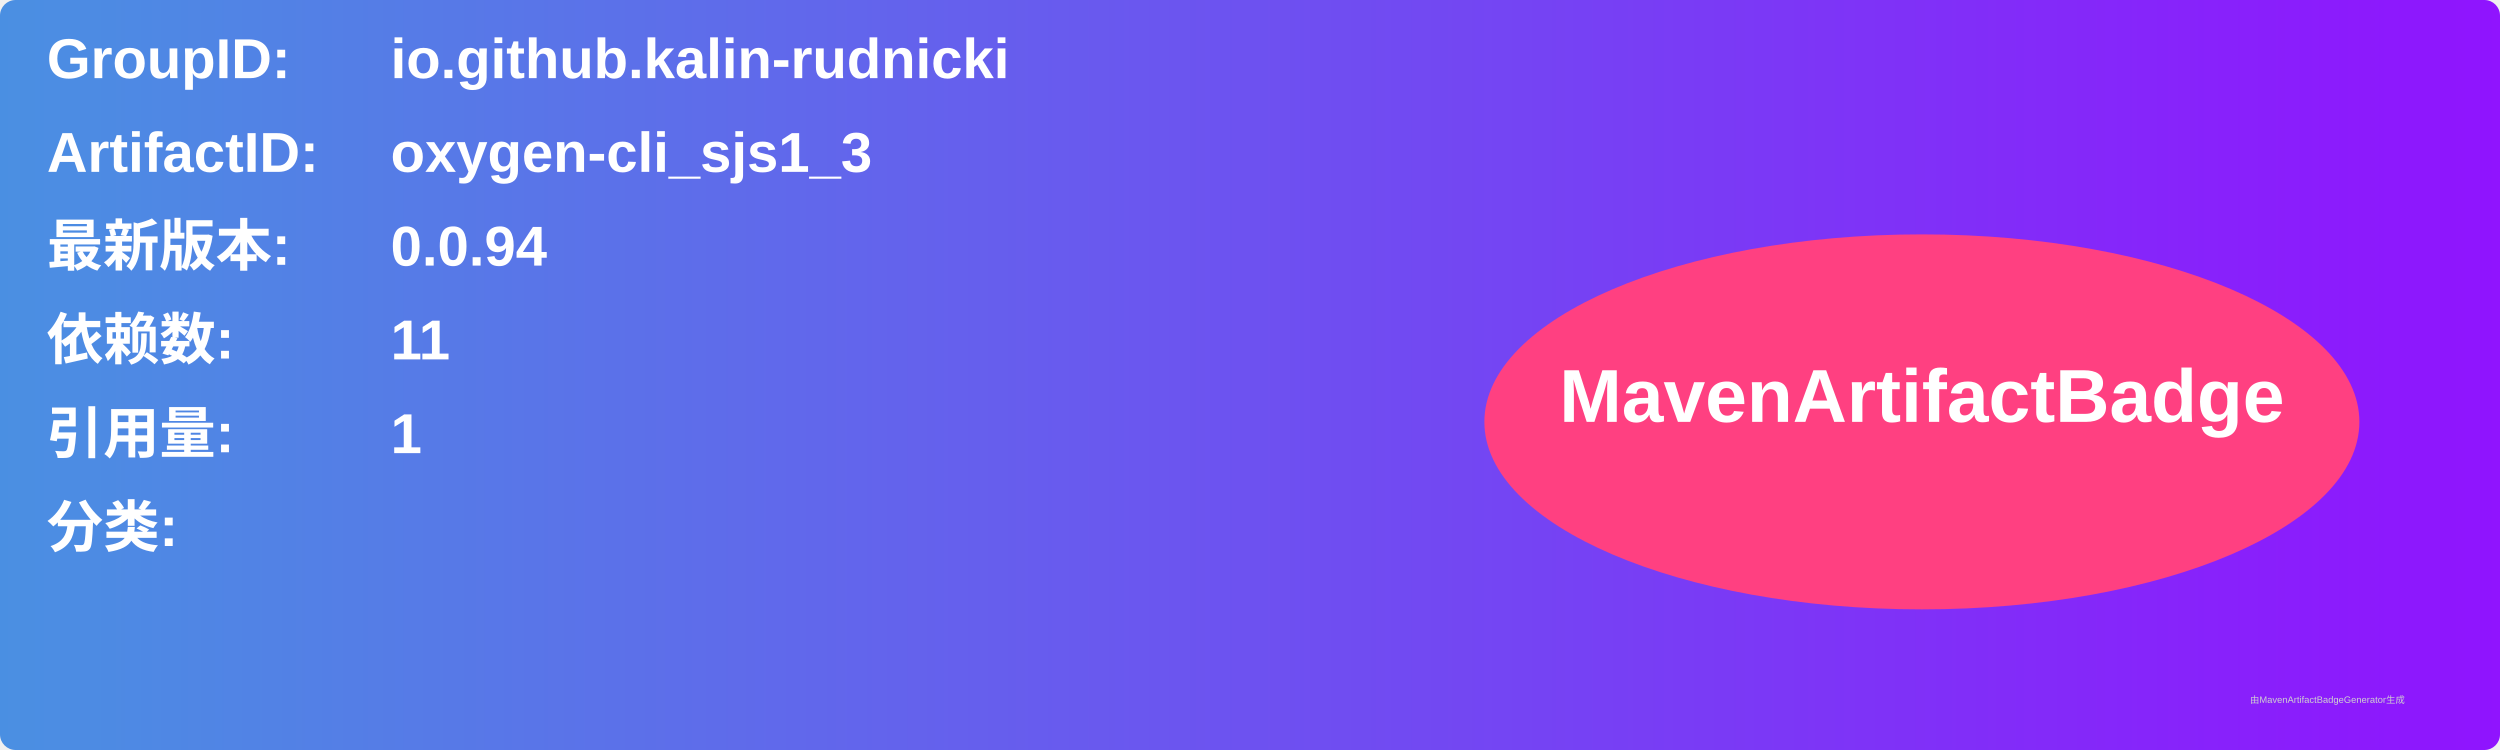
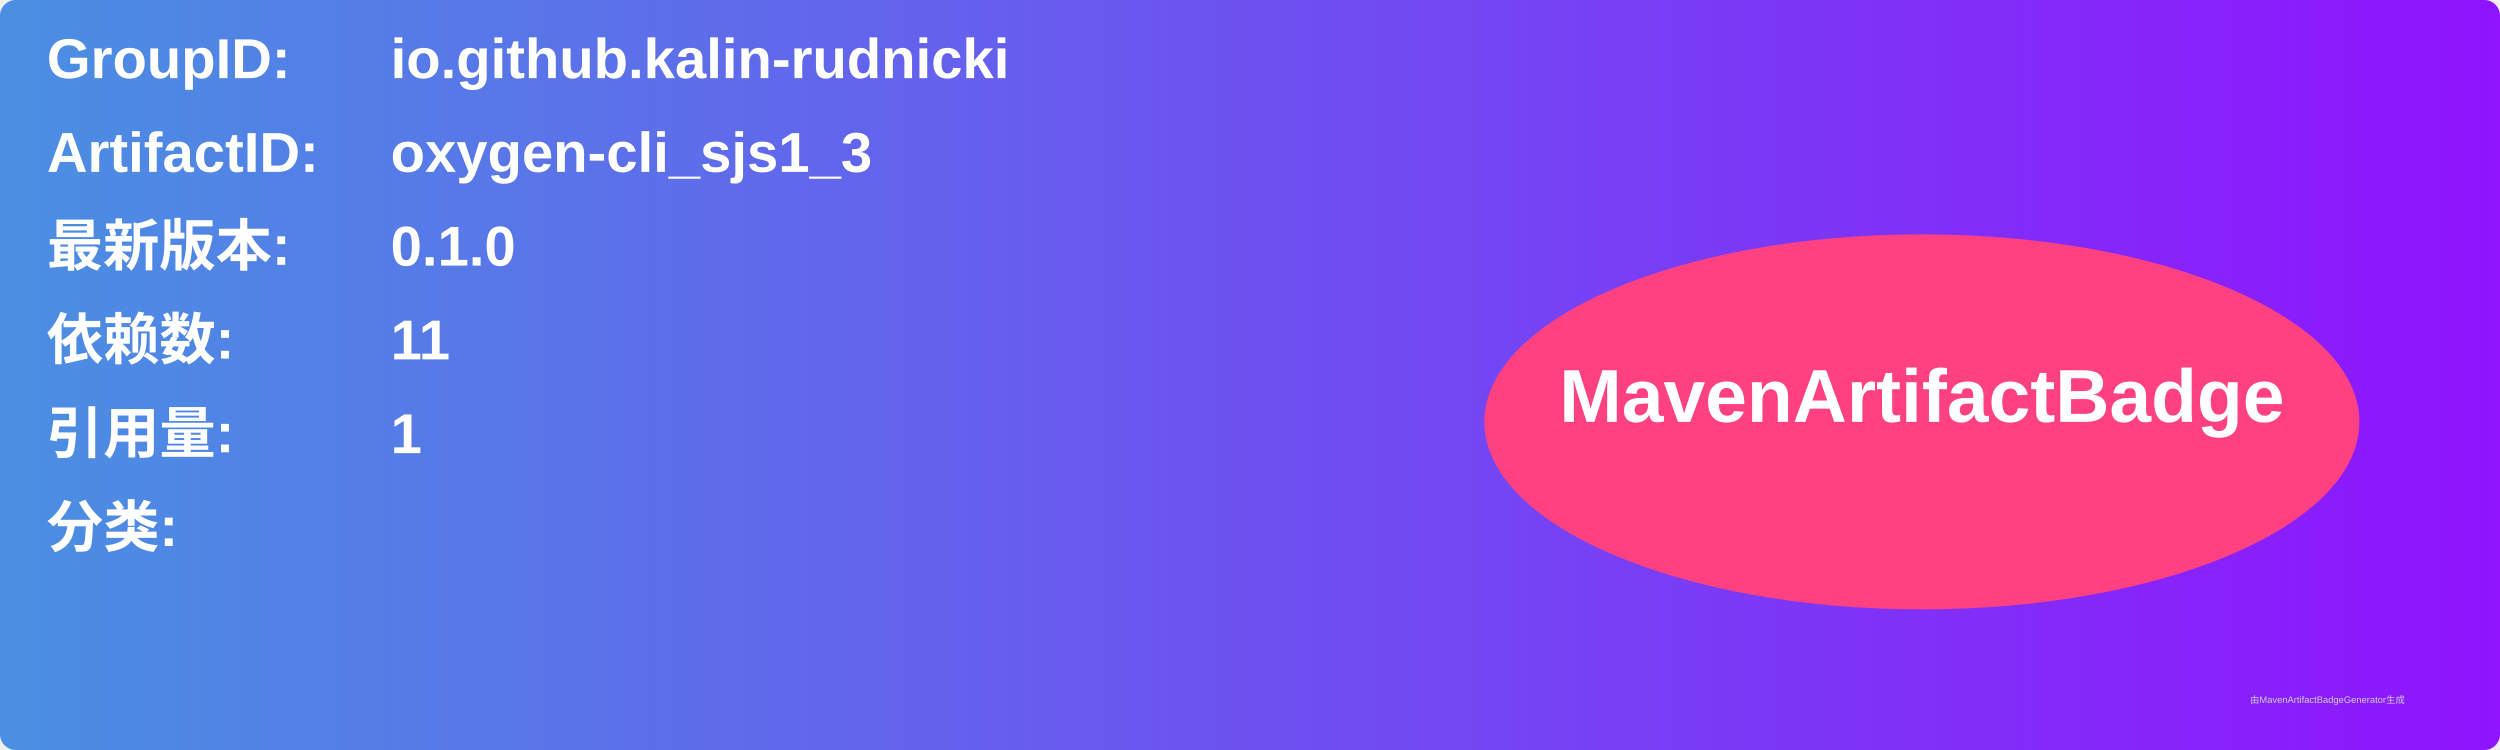
<svg xmlns="http://www.w3.org/2000/svg" width="800" height="240" viewBox="0 0 800 240">
  <linearGradient id="grad" x1="0%" y1="0%" x2="100%" y2="0%">
    <stop offset="0%" stop-color="#4a90e2" />
    <stop offset="100%" stop-color="#9013fe" />
  </linearGradient>
  <rect width="100%" height="100%" rx="5" ry="5" fill="url(#grad)" />
  <g transform="translate(15, 15)">
    <text x="0" y="10" font-family="Arial" font-size="18" fill="white" font-weight="bold" width="260">GroupID:</text>
    <text x="110" y="10" font-family="Arial" font-size="18" fill="white" font-weight="bold" width="460">io.github.kalin-rudnicki</text>
    <text x="0" y="40" font-family="Arial" font-size="18" fill="white" font-weight="bold" width="260">ArtifactID:</text>
    <text x="110" y="40" font-family="Arial" font-size="18" fill="white" font-weight="bold" width="460">oxygen-cli_sjs1_3</text>
    <text x="0" y="70" font-family="Arial" font-size="18" fill="white" font-weight="bold">最新版本:</text>
    <text x="110" y="70" font-family="Arial" font-size="18" fill="white" font-weight="bold">
-       <tspan font-weight="bold">0.0.94</tspan>
+       <tspan font-weight="bold">0.1.0</tspan>
    </text>
    <text x="0" y="100" font-family="Arial" font-size="18" fill="white" font-weight="bold">依赖数: </text>
    <text x="110" y="100" font-family="Arial" font-size="18" fill="white">
      <tspan font-weight="bold">11</tspan>
    </text>
    <text x="0" y="130" font-family="Arial" font-size="18" fill="white" font-weight="bold">引用量: </text>
    <text x="110" y="130" font-family="Arial" font-size="18" fill="white">
      <tspan font-weight="bold">1</tspan>
    </text>
    <text x="0" y="160" font-family="Arial" font-size="18" fill="white" font-weight="bold">分类:</text>
    <text x="10" y="190" font-family="Arial" font-size="10" fill="white">
      <tspan font-weight="bold" />
    </text>
    <ellipse cx="600" cy="120" rx="140" ry="60" fill="#ff4081" />
    <text x="600" y="120" text-anchor="middle" font-family="Arial" font-size="24" fill="white" font-weight="bold">MavenArtifactBadge</text>
  </g>
  <text x="720" y="225" font-family="Arial" font-size="3" fill="#d0d0d0">由MavenArtifactBadgeGenerator生成</text>
</svg>
